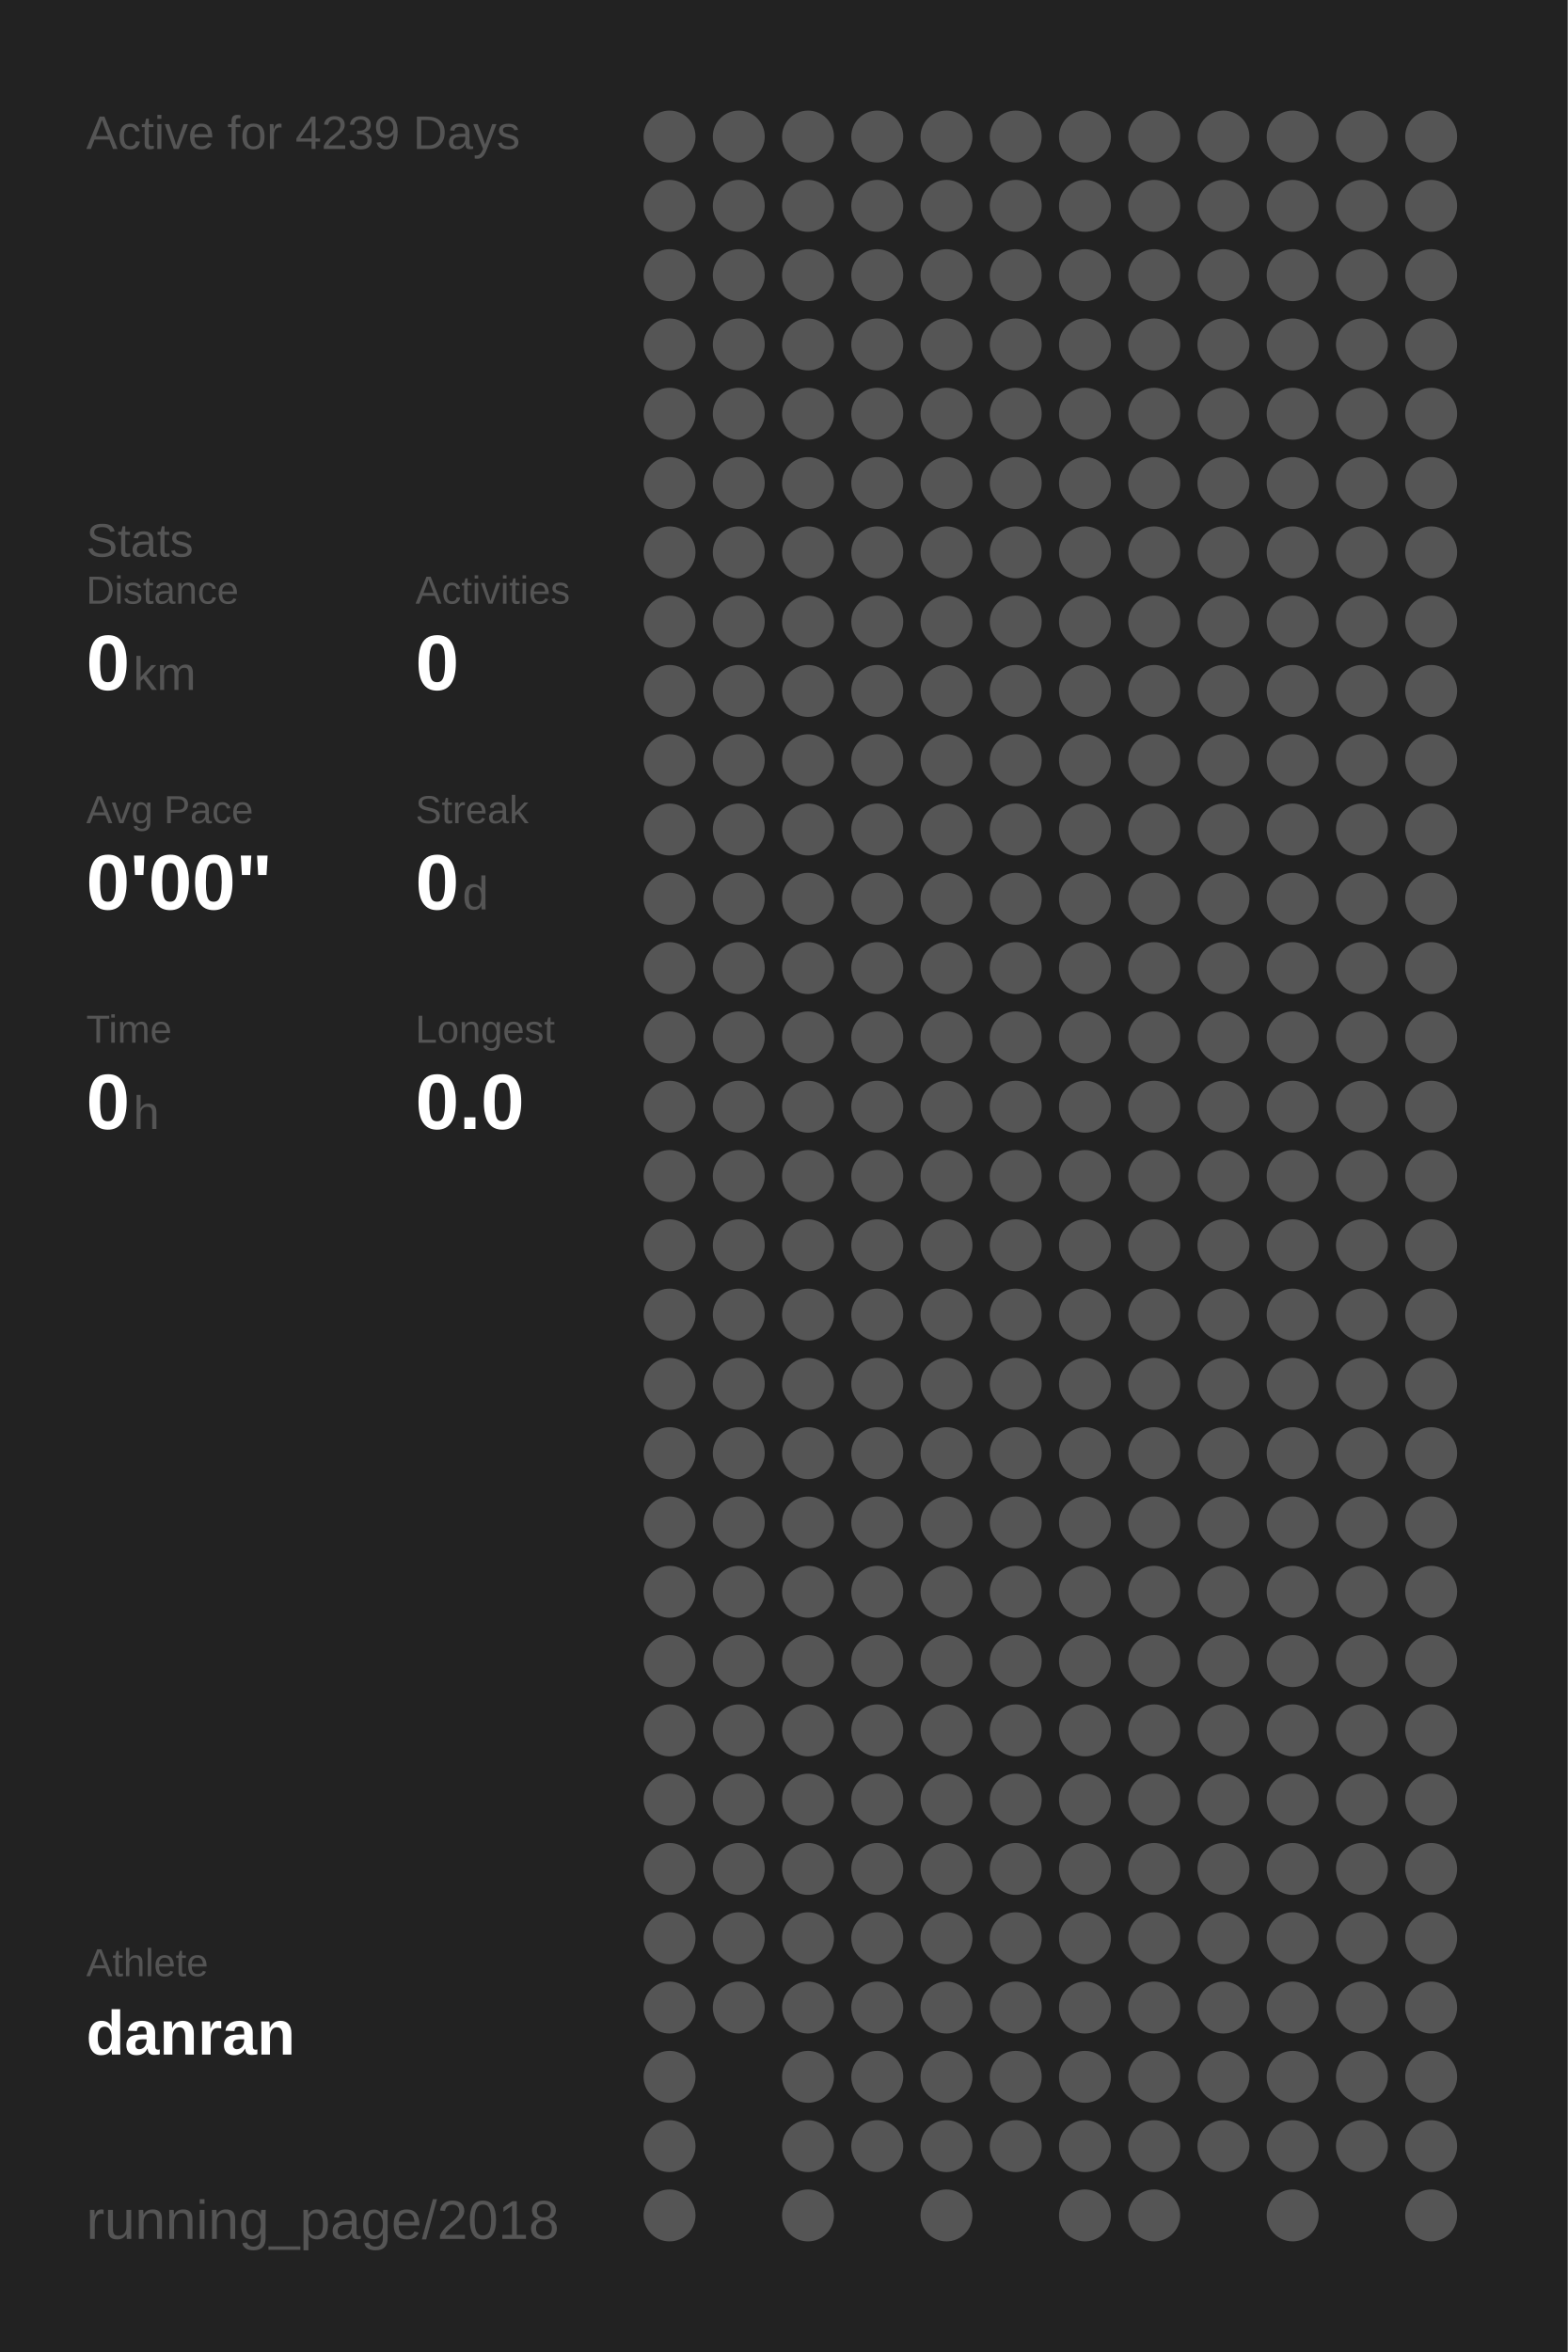
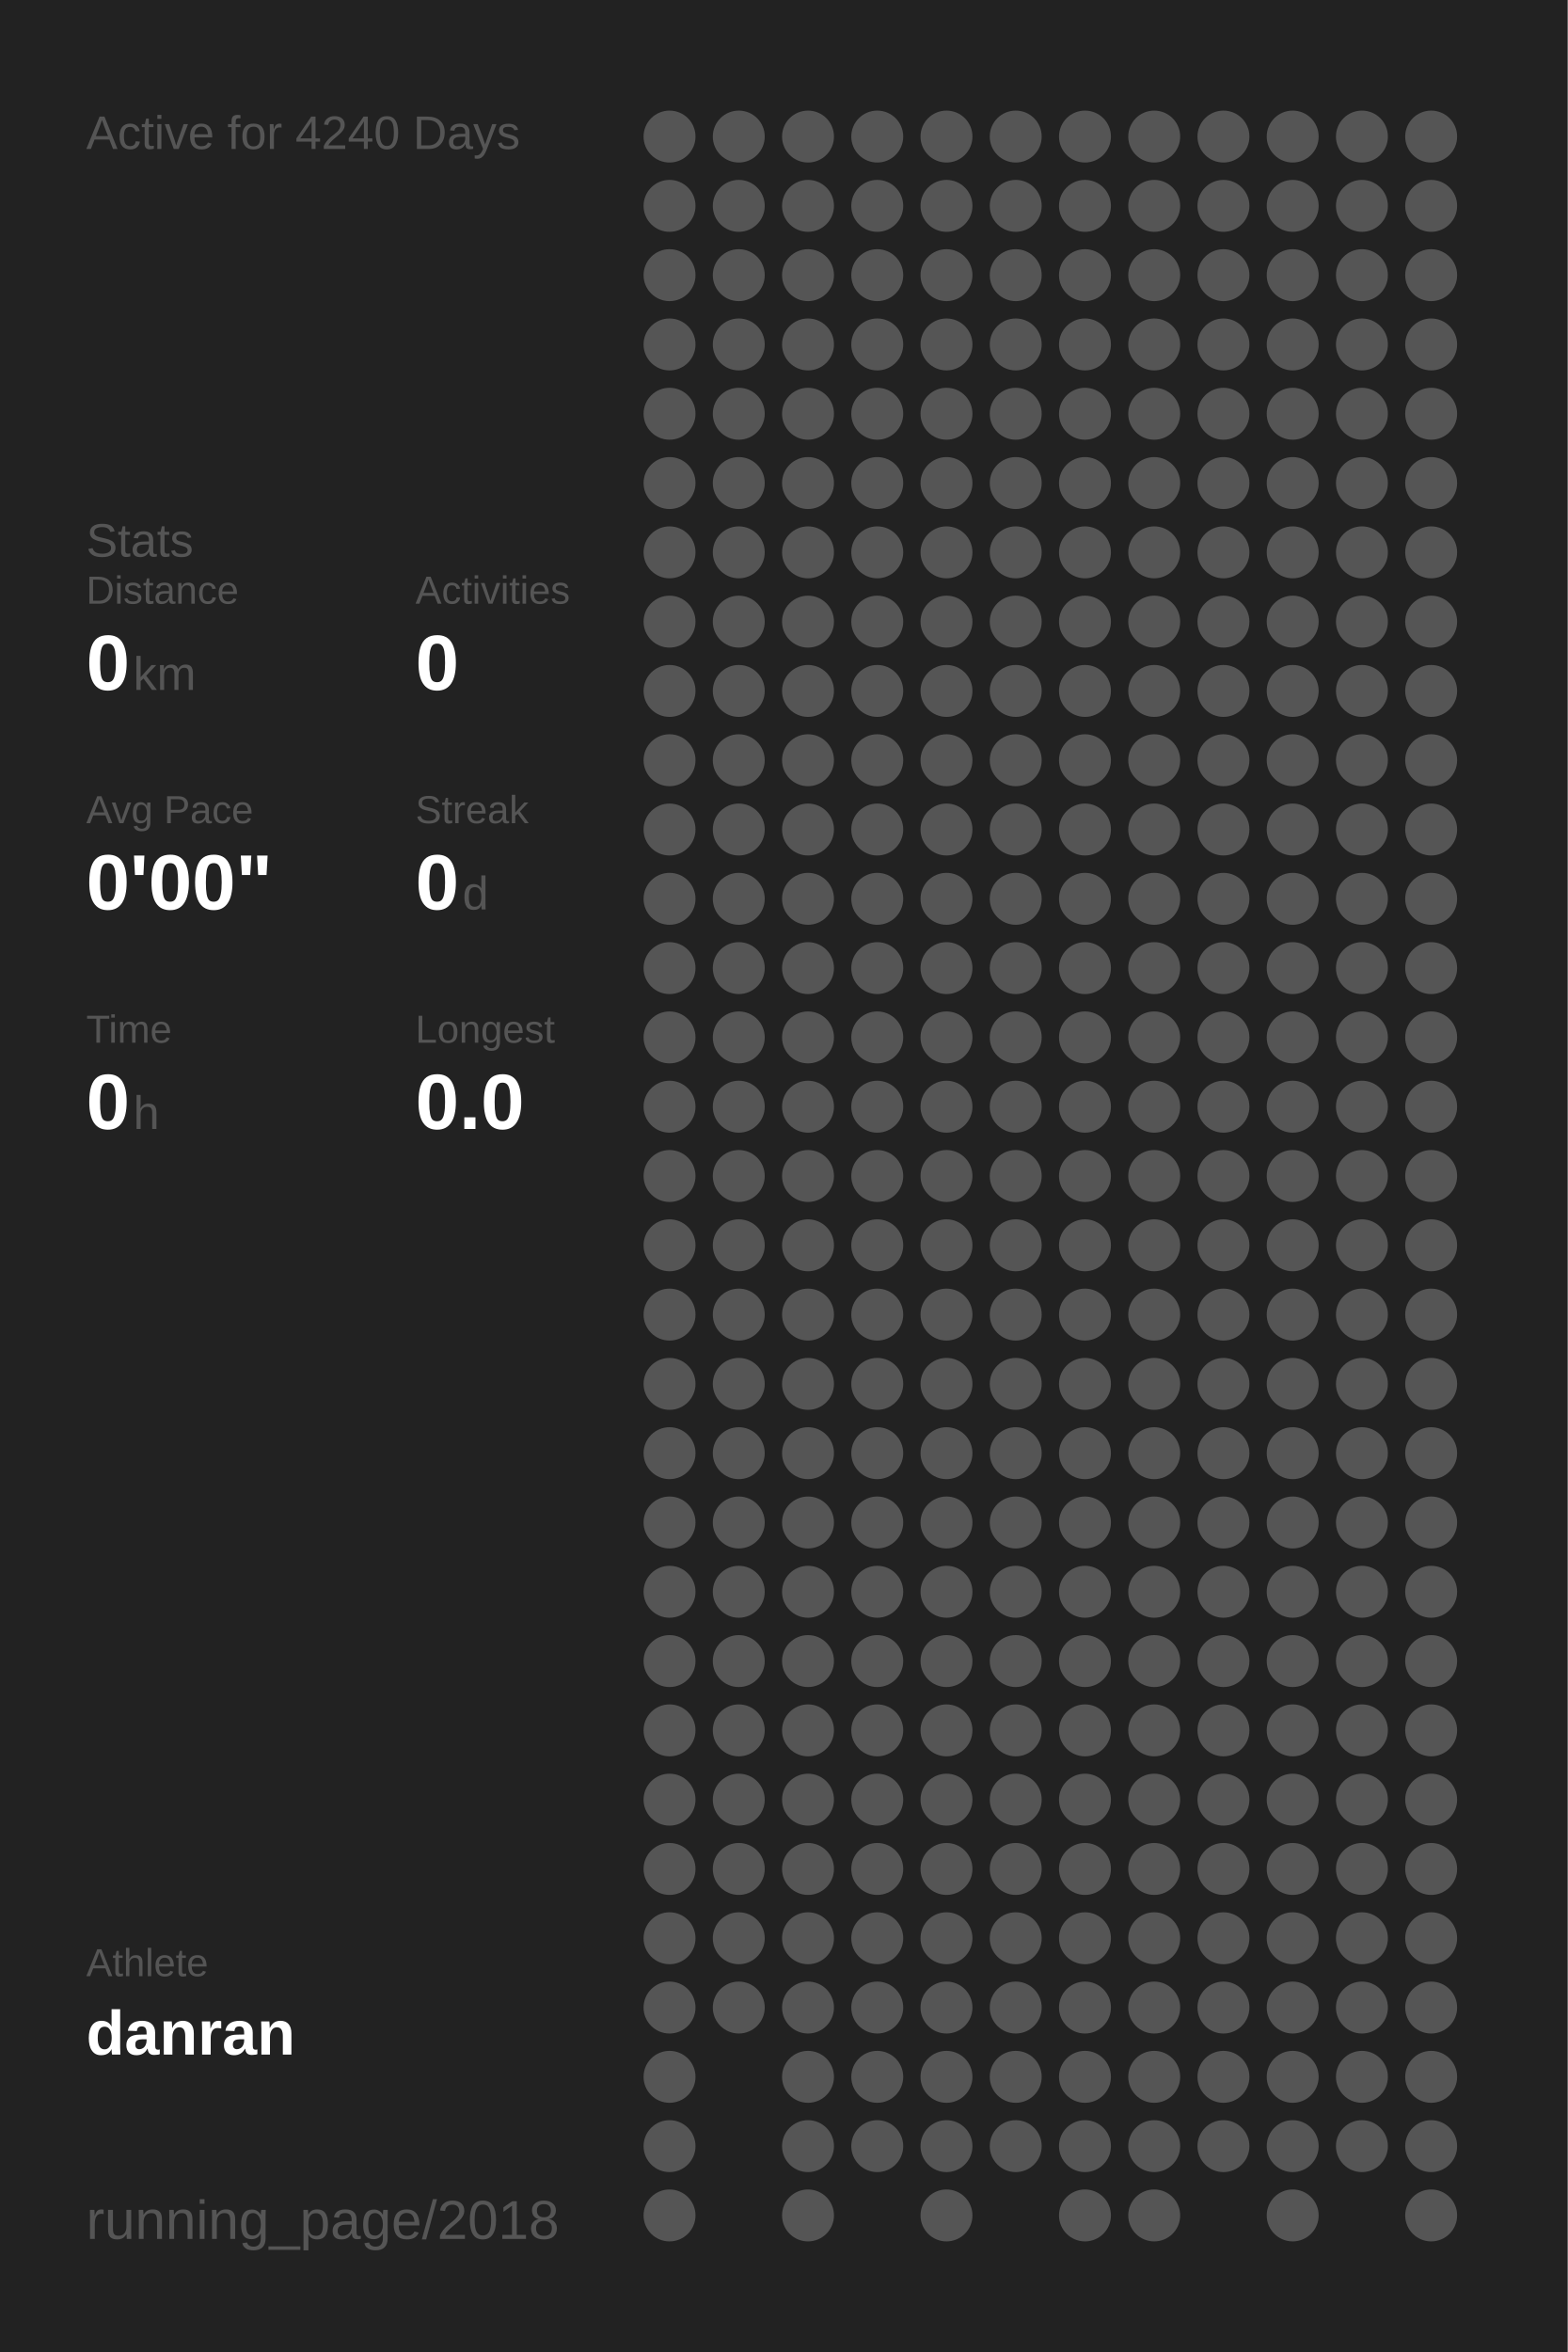
<svg xmlns="http://www.w3.org/2000/svg" baseProfile="full" height="300mm" version="1.1" viewBox="0,0,200,300" width="200mm">
  <defs />
  <rect fill="#222222" height="300" width="200" x="0" y="0" />
-   <text fill="#555555" style="font-size:6px; font-family:Arial;" x="11" y="19">Active for 4239 Days</text>
+   <text fill="#555555" style="font-size:6px; font-family:Arial;" x="11" y="19">Active for 4240 Days</text>
  <text fill="#555555" style="font-size:6px; font-family:Arial;" x="11" y="71">Stats</text>
  <text fill="#555555" style="font-size:5px; font-family:Arial;" x="11" y="77">Distance</text>
  <text fill="#FFFFFF" style="font-size:10px; font-family:Arial; font-weight:bold;" x="11" y="88">0</text>
  <text fill="#555555" style="font-size:6px; font-family:Arial;" x="17" y="88">km</text>
  <text fill="#555555" style="font-size:5px; font-family:Arial;" x="53" y="77">Activities</text>
  <text fill="#FFFFFF" style="font-size:10px; font-family:Arial; font-weight:bold;" x="53" y="88">0</text>
  <text fill="#555555" style="font-size:5px; font-family:Arial;" x="11" y="105">Avg Pace</text>
  <text fill="#FFFFFF" style="font-size:10px; font-family:Arial; font-weight:bold;" x="11" y="116">0'00"</text>
  <text fill="#555555" style="font-size:5px; font-family:Arial;" x="53" y="105">Streak</text>
  <text fill="#FFFFFF" style="font-size:10px; font-family:Arial; font-weight:bold;" x="53" y="116">0</text>
  <text fill="#555555" style="font-size:6px; font-family:Arial;" x="59" y="116">d</text>
  <text fill="#555555" style="font-size:5px; font-family:Arial;" x="11" y="133">Time</text>
  <text fill="#FFFFFF" style="font-size:10px; font-family:Arial; font-weight:bold;" x="11" y="144">0</text>
  <text fill="#555555" style="font-size:6px; font-family:Arial;" x="17" y="144">h</text>
  <text fill="#555555" style="font-size:5px; font-family:Arial;" x="53" y="133">Longest</text>
  <text fill="#FFFFFF" style="font-size:10px; font-family:Arial; font-weight:bold;" x="53" y="144">0.0</text>
  <text fill="#555555" style="font-size:5px; font-family:Arial;" x="11" y="252.065">Athlete</text>
  <text fill="#FFFFFF" style="font-size:8px; font-family:Arial; font-weight:bold;" x="11" y="262.065">danran</text>
  <text fill="#555555" style="font-size:7px; font-family:Arial;" x="11" y="285.581">running_page/2018</text>
  <circle cx="85.417" cy="17.419" fill="#555555" r="3.312" />
  <circle cx="85.417" cy="26.258" fill="#555555" r="3.312" />
  <circle cx="85.417" cy="35.097" fill="#555555" r="3.312" />
  <circle cx="85.417" cy="43.935" fill="#555555" r="3.312" />
  <circle cx="85.417" cy="52.774" fill="#555555" r="3.312" />
  <circle cx="85.417" cy="61.613" fill="#555555" r="3.312" />
  <circle cx="85.417" cy="70.452" fill="#555555" r="3.312" />
  <circle cx="85.417" cy="79.29" fill="#555555" r="3.312" />
  <circle cx="85.417" cy="88.129" fill="#555555" r="3.312" />
  <circle cx="85.417" cy="96.968" fill="#555555" r="3.312" />
  <circle cx="85.417" cy="105.806" fill="#555555" r="3.312" />
  <circle cx="85.417" cy="114.645" fill="#555555" r="3.312" />
  <circle cx="85.417" cy="123.484" fill="#555555" r="3.312" />
  <circle cx="85.417" cy="132.323" fill="#555555" r="3.312" />
  <circle cx="85.417" cy="141.161" fill="#555555" r="3.312" />
  <circle cx="85.417" cy="150" fill="#555555" r="3.312" />
  <circle cx="85.417" cy="158.839" fill="#555555" r="3.312" />
  <circle cx="85.417" cy="167.677" fill="#555555" r="3.312" />
  <circle cx="85.417" cy="176.516" fill="#555555" r="3.312" />
  <circle cx="85.417" cy="185.355" fill="#555555" r="3.312" />
  <circle cx="85.417" cy="194.194" fill="#555555" r="3.312" />
  <circle cx="85.417" cy="203.032" fill="#555555" r="3.312" />
  <circle cx="85.417" cy="211.871" fill="#555555" r="3.312" />
  <circle cx="85.417" cy="220.71" fill="#555555" r="3.312" />
  <circle cx="85.417" cy="229.548" fill="#555555" r="3.312" />
  <circle cx="85.417" cy="238.387" fill="#555555" r="3.312" />
  <circle cx="85.417" cy="247.226" fill="#555555" r="3.312" />
  <circle cx="85.417" cy="256.065" fill="#555555" r="3.312" />
  <circle cx="85.417" cy="264.903" fill="#555555" r="3.312" />
  <circle cx="85.417" cy="273.742" fill="#555555" r="3.312" />
  <circle cx="85.417" cy="282.581" fill="#555555" r="3.312" />
  <circle cx="94.25" cy="17.419" fill="#555555" r="3.312" />
  <circle cx="94.25" cy="26.258" fill="#555555" r="3.312" />
  <circle cx="94.25" cy="35.097" fill="#555555" r="3.312" />
  <circle cx="94.25" cy="43.935" fill="#555555" r="3.312" />
  <circle cx="94.25" cy="52.774" fill="#555555" r="3.312" />
  <circle cx="94.25" cy="61.613" fill="#555555" r="3.312" />
  <circle cx="94.25" cy="70.452" fill="#555555" r="3.312" />
  <circle cx="94.25" cy="79.29" fill="#555555" r="3.312" />
  <circle cx="94.25" cy="88.129" fill="#555555" r="3.312" />
  <circle cx="94.25" cy="96.968" fill="#555555" r="3.312" />
  <circle cx="94.25" cy="105.806" fill="#555555" r="3.312" />
  <circle cx="94.25" cy="114.645" fill="#555555" r="3.312" />
  <circle cx="94.25" cy="123.484" fill="#555555" r="3.312" />
  <circle cx="94.25" cy="132.323" fill="#555555" r="3.312" />
  <circle cx="94.25" cy="141.161" fill="#555555" r="3.312" />
  <circle cx="94.25" cy="150" fill="#555555" r="3.312" />
  <circle cx="94.25" cy="158.839" fill="#555555" r="3.312" />
  <circle cx="94.25" cy="167.677" fill="#555555" r="3.312" />
  <circle cx="94.25" cy="176.516" fill="#555555" r="3.312" />
  <circle cx="94.25" cy="185.355" fill="#555555" r="3.312" />
  <circle cx="94.25" cy="194.194" fill="#555555" r="3.312" />
  <circle cx="94.25" cy="203.032" fill="#555555" r="3.312" />
  <circle cx="94.25" cy="211.871" fill="#555555" r="3.312" />
  <circle cx="94.25" cy="220.71" fill="#555555" r="3.312" />
  <circle cx="94.25" cy="229.548" fill="#555555" r="3.312" />
  <circle cx="94.25" cy="238.387" fill="#555555" r="3.312" />
  <circle cx="94.25" cy="247.226" fill="#555555" r="3.312" />
  <circle cx="94.25" cy="256.065" fill="#555555" r="3.312" />
  <circle cx="103.083" cy="17.419" fill="#555555" r="3.312" />
  <circle cx="103.083" cy="26.258" fill="#555555" r="3.312" />
  <circle cx="103.083" cy="35.097" fill="#555555" r="3.312" />
  <circle cx="103.083" cy="43.935" fill="#555555" r="3.312" />
  <circle cx="103.083" cy="52.774" fill="#555555" r="3.312" />
  <circle cx="103.083" cy="61.613" fill="#555555" r="3.312" />
  <circle cx="103.083" cy="70.452" fill="#555555" r="3.312" />
  <circle cx="103.083" cy="79.29" fill="#555555" r="3.312" />
  <circle cx="103.083" cy="88.129" fill="#555555" r="3.312" />
  <circle cx="103.083" cy="96.968" fill="#555555" r="3.312" />
  <circle cx="103.083" cy="105.806" fill="#555555" r="3.312" />
  <circle cx="103.083" cy="114.645" fill="#555555" r="3.312" />
  <circle cx="103.083" cy="123.484" fill="#555555" r="3.312" />
  <circle cx="103.083" cy="132.323" fill="#555555" r="3.312" />
  <circle cx="103.083" cy="141.161" fill="#555555" r="3.312" />
  <circle cx="103.083" cy="150" fill="#555555" r="3.312" />
  <circle cx="103.083" cy="158.839" fill="#555555" r="3.312" />
  <circle cx="103.083" cy="167.677" fill="#555555" r="3.312" />
  <circle cx="103.083" cy="176.516" fill="#555555" r="3.312" />
  <circle cx="103.083" cy="185.355" fill="#555555" r="3.312" />
  <circle cx="103.083" cy="194.194" fill="#555555" r="3.312" />
  <circle cx="103.083" cy="203.032" fill="#555555" r="3.312" />
  <circle cx="103.083" cy="211.871" fill="#555555" r="3.312" />
  <circle cx="103.083" cy="220.71" fill="#555555" r="3.312" />
  <circle cx="103.083" cy="229.548" fill="#555555" r="3.312" />
  <circle cx="103.083" cy="238.387" fill="#555555" r="3.312" />
  <circle cx="103.083" cy="247.226" fill="#555555" r="3.312" />
  <circle cx="103.083" cy="256.065" fill="#555555" r="3.312" />
  <circle cx="103.083" cy="264.903" fill="#555555" r="3.312" />
  <circle cx="103.083" cy="273.742" fill="#555555" r="3.312" />
  <circle cx="103.083" cy="282.581" fill="#555555" r="3.312" />
  <circle cx="111.917" cy="17.419" fill="#555555" r="3.312" />
  <circle cx="111.917" cy="26.258" fill="#555555" r="3.312" />
  <circle cx="111.917" cy="35.097" fill="#555555" r="3.312" />
  <circle cx="111.917" cy="43.935" fill="#555555" r="3.312" />
  <circle cx="111.917" cy="52.774" fill="#555555" r="3.312" />
  <circle cx="111.917" cy="61.613" fill="#555555" r="3.312" />
  <circle cx="111.917" cy="70.452" fill="#555555" r="3.312" />
  <circle cx="111.917" cy="79.29" fill="#555555" r="3.312" />
  <circle cx="111.917" cy="88.129" fill="#555555" r="3.312" />
  <circle cx="111.917" cy="96.968" fill="#555555" r="3.312" />
  <circle cx="111.917" cy="105.806" fill="#555555" r="3.312" />
  <circle cx="111.917" cy="114.645" fill="#555555" r="3.312" />
  <circle cx="111.917" cy="123.484" fill="#555555" r="3.312" />
  <circle cx="111.917" cy="132.323" fill="#555555" r="3.312" />
  <circle cx="111.917" cy="141.161" fill="#555555" r="3.312" />
  <circle cx="111.917" cy="150" fill="#555555" r="3.312" />
  <circle cx="111.917" cy="158.839" fill="#555555" r="3.312" />
  <circle cx="111.917" cy="167.677" fill="#555555" r="3.312" />
  <circle cx="111.917" cy="176.516" fill="#555555" r="3.312" />
  <circle cx="111.917" cy="185.355" fill="#555555" r="3.312" />
  <circle cx="111.917" cy="194.194" fill="#555555" r="3.312" />
  <circle cx="111.917" cy="203.032" fill="#555555" r="3.312" />
  <circle cx="111.917" cy="211.871" fill="#555555" r="3.312" />
  <circle cx="111.917" cy="220.71" fill="#555555" r="3.312" />
  <circle cx="111.917" cy="229.548" fill="#555555" r="3.312" />
  <circle cx="111.917" cy="238.387" fill="#555555" r="3.312" />
  <circle cx="111.917" cy="247.226" fill="#555555" r="3.312" />
  <circle cx="111.917" cy="256.065" fill="#555555" r="3.312" />
  <circle cx="111.917" cy="264.903" fill="#555555" r="3.312" />
  <circle cx="111.917" cy="273.742" fill="#555555" r="3.312" />
  <circle cx="120.75" cy="17.419" fill="#555555" r="3.312" />
  <circle cx="120.75" cy="26.258" fill="#555555" r="3.312" />
  <circle cx="120.75" cy="35.097" fill="#555555" r="3.312" />
  <circle cx="120.75" cy="43.935" fill="#555555" r="3.312" />
  <circle cx="120.75" cy="52.774" fill="#555555" r="3.312" />
  <circle cx="120.75" cy="61.613" fill="#555555" r="3.312" />
  <circle cx="120.75" cy="70.452" fill="#555555" r="3.312" />
  <circle cx="120.75" cy="79.29" fill="#555555" r="3.312" />
  <circle cx="120.75" cy="88.129" fill="#555555" r="3.312" />
  <circle cx="120.75" cy="96.968" fill="#555555" r="3.312" />
  <circle cx="120.75" cy="105.806" fill="#555555" r="3.312" />
  <circle cx="120.75" cy="114.645" fill="#555555" r="3.312" />
  <circle cx="120.75" cy="123.484" fill="#555555" r="3.312" />
  <circle cx="120.75" cy="132.323" fill="#555555" r="3.312" />
  <circle cx="120.75" cy="141.161" fill="#555555" r="3.312" />
  <circle cx="120.75" cy="150" fill="#555555" r="3.312" />
  <circle cx="120.75" cy="158.839" fill="#555555" r="3.312" />
  <circle cx="120.75" cy="167.677" fill="#555555" r="3.312" />
  <circle cx="120.75" cy="176.516" fill="#555555" r="3.312" />
  <circle cx="120.75" cy="185.355" fill="#555555" r="3.312" />
  <circle cx="120.75" cy="194.194" fill="#555555" r="3.312" />
  <circle cx="120.75" cy="203.032" fill="#555555" r="3.312" />
  <circle cx="120.75" cy="211.871" fill="#555555" r="3.312" />
  <circle cx="120.75" cy="220.71" fill="#555555" r="3.312" />
  <circle cx="120.75" cy="229.548" fill="#555555" r="3.312" />
  <circle cx="120.75" cy="238.387" fill="#555555" r="3.312" />
  <circle cx="120.75" cy="247.226" fill="#555555" r="3.312" />
  <circle cx="120.75" cy="256.065" fill="#555555" r="3.312" />
  <circle cx="120.75" cy="264.903" fill="#555555" r="3.312" />
  <circle cx="120.75" cy="273.742" fill="#555555" r="3.312" />
  <circle cx="120.75" cy="282.581" fill="#555555" r="3.312" />
  <circle cx="129.583" cy="17.419" fill="#555555" r="3.312" />
  <circle cx="129.583" cy="26.258" fill="#555555" r="3.312" />
  <circle cx="129.583" cy="35.097" fill="#555555" r="3.312" />
  <circle cx="129.583" cy="43.935" fill="#555555" r="3.312" />
  <circle cx="129.583" cy="52.774" fill="#555555" r="3.312" />
  <circle cx="129.583" cy="61.613" fill="#555555" r="3.312" />
  <circle cx="129.583" cy="70.452" fill="#555555" r="3.312" />
  <circle cx="129.583" cy="79.29" fill="#555555" r="3.312" />
  <circle cx="129.583" cy="88.129" fill="#555555" r="3.312" />
  <circle cx="129.583" cy="96.968" fill="#555555" r="3.312" />
  <circle cx="129.583" cy="105.806" fill="#555555" r="3.312" />
  <circle cx="129.583" cy="114.645" fill="#555555" r="3.312" />
  <circle cx="129.583" cy="123.484" fill="#555555" r="3.312" />
  <circle cx="129.583" cy="132.323" fill="#555555" r="3.312" />
  <circle cx="129.583" cy="141.161" fill="#555555" r="3.312" />
  <circle cx="129.583" cy="150" fill="#555555" r="3.312" />
  <circle cx="129.583" cy="158.839" fill="#555555" r="3.312" />
  <circle cx="129.583" cy="167.677" fill="#555555" r="3.312" />
  <circle cx="129.583" cy="176.516" fill="#555555" r="3.312" />
  <circle cx="129.583" cy="185.355" fill="#555555" r="3.312" />
  <circle cx="129.583" cy="194.194" fill="#555555" r="3.312" />
  <circle cx="129.583" cy="203.032" fill="#555555" r="3.312" />
  <circle cx="129.583" cy="211.871" fill="#555555" r="3.312" />
  <circle cx="129.583" cy="220.71" fill="#555555" r="3.312" />
  <circle cx="129.583" cy="229.548" fill="#555555" r="3.312" />
  <circle cx="129.583" cy="238.387" fill="#555555" r="3.312" />
  <circle cx="129.583" cy="247.226" fill="#555555" r="3.312" />
  <circle cx="129.583" cy="256.065" fill="#555555" r="3.312" />
  <circle cx="129.583" cy="264.903" fill="#555555" r="3.312" />
  <circle cx="129.583" cy="273.742" fill="#555555" r="3.312" />
  <circle cx="138.417" cy="17.419" fill="#555555" r="3.312" />
  <circle cx="138.417" cy="26.258" fill="#555555" r="3.312" />
  <circle cx="138.417" cy="35.097" fill="#555555" r="3.312" />
  <circle cx="138.417" cy="43.935" fill="#555555" r="3.312" />
  <circle cx="138.417" cy="52.774" fill="#555555" r="3.312" />
  <circle cx="138.417" cy="61.613" fill="#555555" r="3.312" />
  <circle cx="138.417" cy="70.452" fill="#555555" r="3.312" />
  <circle cx="138.417" cy="79.29" fill="#555555" r="3.312" />
  <circle cx="138.417" cy="88.129" fill="#555555" r="3.312" />
  <circle cx="138.417" cy="96.968" fill="#555555" r="3.312" />
  <circle cx="138.417" cy="105.806" fill="#555555" r="3.312" />
  <circle cx="138.417" cy="114.645" fill="#555555" r="3.312" />
  <circle cx="138.417" cy="123.484" fill="#555555" r="3.312" />
  <circle cx="138.417" cy="132.323" fill="#555555" r="3.312" />
  <circle cx="138.417" cy="141.161" fill="#555555" r="3.312" />
  <circle cx="138.417" cy="150" fill="#555555" r="3.312" />
  <circle cx="138.417" cy="158.839" fill="#555555" r="3.312" />
  <circle cx="138.417" cy="167.677" fill="#555555" r="3.312" />
  <circle cx="138.417" cy="176.516" fill="#555555" r="3.312" />
  <circle cx="138.417" cy="185.355" fill="#555555" r="3.312" />
  <circle cx="138.417" cy="194.194" fill="#555555" r="3.312" />
  <circle cx="138.417" cy="203.032" fill="#555555" r="3.312" />
  <circle cx="138.417" cy="211.871" fill="#555555" r="3.312" />
  <circle cx="138.417" cy="220.71" fill="#555555" r="3.312" />
  <circle cx="138.417" cy="229.548" fill="#555555" r="3.312" />
  <circle cx="138.417" cy="238.387" fill="#555555" r="3.312" />
  <circle cx="138.417" cy="247.226" fill="#555555" r="3.312" />
  <circle cx="138.417" cy="256.065" fill="#555555" r="3.312" />
  <circle cx="138.417" cy="264.903" fill="#555555" r="3.312" />
  <circle cx="138.417" cy="273.742" fill="#555555" r="3.312" />
  <circle cx="138.417" cy="282.581" fill="#555555" r="3.312" />
  <circle cx="147.25" cy="17.419" fill="#555555" r="3.312" />
  <circle cx="147.25" cy="26.258" fill="#555555" r="3.312" />
  <circle cx="147.25" cy="35.097" fill="#555555" r="3.312" />
  <circle cx="147.25" cy="43.935" fill="#555555" r="3.312" />
  <circle cx="147.25" cy="52.774" fill="#555555" r="3.312" />
  <circle cx="147.25" cy="61.613" fill="#555555" r="3.312" />
  <circle cx="147.25" cy="70.452" fill="#555555" r="3.312" />
  <circle cx="147.25" cy="79.29" fill="#555555" r="3.312" />
  <circle cx="147.25" cy="88.129" fill="#555555" r="3.312" />
  <circle cx="147.25" cy="96.968" fill="#555555" r="3.312" />
  <circle cx="147.25" cy="105.806" fill="#555555" r="3.312" />
  <circle cx="147.25" cy="114.645" fill="#555555" r="3.312" />
  <circle cx="147.25" cy="123.484" fill="#555555" r="3.312" />
  <circle cx="147.25" cy="132.323" fill="#555555" r="3.312" />
  <circle cx="147.25" cy="141.161" fill="#555555" r="3.312" />
  <circle cx="147.25" cy="150" fill="#555555" r="3.312" />
  <circle cx="147.25" cy="158.839" fill="#555555" r="3.312" />
  <circle cx="147.25" cy="167.677" fill="#555555" r="3.312" />
  <circle cx="147.25" cy="176.516" fill="#555555" r="3.312" />
  <circle cx="147.25" cy="185.355" fill="#555555" r="3.312" />
  <circle cx="147.25" cy="194.194" fill="#555555" r="3.312" />
  <circle cx="147.25" cy="203.032" fill="#555555" r="3.312" />
  <circle cx="147.25" cy="211.871" fill="#555555" r="3.312" />
  <circle cx="147.25" cy="220.71" fill="#555555" r="3.312" />
  <circle cx="147.25" cy="229.548" fill="#555555" r="3.312" />
  <circle cx="147.25" cy="238.387" fill="#555555" r="3.312" />
  <circle cx="147.25" cy="247.226" fill="#555555" r="3.312" />
  <circle cx="147.25" cy="256.065" fill="#555555" r="3.312" />
  <circle cx="147.25" cy="264.903" fill="#555555" r="3.312" />
  <circle cx="147.25" cy="273.742" fill="#555555" r="3.312" />
  <circle cx="147.25" cy="282.581" fill="#555555" r="3.312" />
  <circle cx="156.083" cy="17.419" fill="#555555" r="3.312" />
  <circle cx="156.083" cy="26.258" fill="#555555" r="3.312" />
  <circle cx="156.083" cy="35.097" fill="#555555" r="3.312" />
  <circle cx="156.083" cy="43.935" fill="#555555" r="3.312" />
  <circle cx="156.083" cy="52.774" fill="#555555" r="3.312" />
  <circle cx="156.083" cy="61.613" fill="#555555" r="3.312" />
  <circle cx="156.083" cy="70.452" fill="#555555" r="3.312" />
  <circle cx="156.083" cy="79.29" fill="#555555" r="3.312" />
  <circle cx="156.083" cy="88.129" fill="#555555" r="3.312" />
  <circle cx="156.083" cy="96.968" fill="#555555" r="3.312" />
  <circle cx="156.083" cy="105.806" fill="#555555" r="3.312" />
  <circle cx="156.083" cy="114.645" fill="#555555" r="3.312" />
  <circle cx="156.083" cy="123.484" fill="#555555" r="3.312" />
  <circle cx="156.083" cy="132.323" fill="#555555" r="3.312" />
  <circle cx="156.083" cy="141.161" fill="#555555" r="3.312" />
  <circle cx="156.083" cy="150" fill="#555555" r="3.312" />
  <circle cx="156.083" cy="158.839" fill="#555555" r="3.312" />
  <circle cx="156.083" cy="167.677" fill="#555555" r="3.312" />
  <circle cx="156.083" cy="176.516" fill="#555555" r="3.312" />
  <circle cx="156.083" cy="185.355" fill="#555555" r="3.312" />
  <circle cx="156.083" cy="194.194" fill="#555555" r="3.312" />
  <circle cx="156.083" cy="203.032" fill="#555555" r="3.312" />
  <circle cx="156.083" cy="211.871" fill="#555555" r="3.312" />
  <circle cx="156.083" cy="220.71" fill="#555555" r="3.312" />
  <circle cx="156.083" cy="229.548" fill="#555555" r="3.312" />
  <circle cx="156.083" cy="238.387" fill="#555555" r="3.312" />
  <circle cx="156.083" cy="247.226" fill="#555555" r="3.312" />
  <circle cx="156.083" cy="256.065" fill="#555555" r="3.312" />
  <circle cx="156.083" cy="264.903" fill="#555555" r="3.312" />
  <circle cx="156.083" cy="273.742" fill="#555555" r="3.312" />
  <circle cx="164.917" cy="17.419" fill="#555555" r="3.312" />
  <circle cx="164.917" cy="26.258" fill="#555555" r="3.312" />
  <circle cx="164.917" cy="35.097" fill="#555555" r="3.312" />
  <circle cx="164.917" cy="43.935" fill="#555555" r="3.312" />
  <circle cx="164.917" cy="52.774" fill="#555555" r="3.312" />
  <circle cx="164.917" cy="61.613" fill="#555555" r="3.312" />
  <circle cx="164.917" cy="70.452" fill="#555555" r="3.312" />
  <circle cx="164.917" cy="79.29" fill="#555555" r="3.312" />
  <circle cx="164.917" cy="88.129" fill="#555555" r="3.312" />
  <circle cx="164.917" cy="96.968" fill="#555555" r="3.312" />
  <circle cx="164.917" cy="105.806" fill="#555555" r="3.312" />
  <circle cx="164.917" cy="114.645" fill="#555555" r="3.312" />
  <circle cx="164.917" cy="123.484" fill="#555555" r="3.312" />
  <circle cx="164.917" cy="132.323" fill="#555555" r="3.312" />
  <circle cx="164.917" cy="141.161" fill="#555555" r="3.312" />
  <circle cx="164.917" cy="150" fill="#555555" r="3.312" />
  <circle cx="164.917" cy="158.839" fill="#555555" r="3.312" />
  <circle cx="164.917" cy="167.677" fill="#555555" r="3.312" />
  <circle cx="164.917" cy="176.516" fill="#555555" r="3.312" />
  <circle cx="164.917" cy="185.355" fill="#555555" r="3.312" />
  <circle cx="164.917" cy="194.194" fill="#555555" r="3.312" />
  <circle cx="164.917" cy="203.032" fill="#555555" r="3.312" />
  <circle cx="164.917" cy="211.871" fill="#555555" r="3.312" />
  <circle cx="164.917" cy="220.71" fill="#555555" r="3.312" />
  <circle cx="164.917" cy="229.548" fill="#555555" r="3.312" />
  <circle cx="164.917" cy="238.387" fill="#555555" r="3.312" />
  <circle cx="164.917" cy="247.226" fill="#555555" r="3.312" />
  <circle cx="164.917" cy="256.065" fill="#555555" r="3.312" />
  <circle cx="164.917" cy="264.903" fill="#555555" r="3.312" />
  <circle cx="164.917" cy="273.742" fill="#555555" r="3.312" />
  <circle cx="164.917" cy="282.581" fill="#555555" r="3.312" />
  <circle cx="173.75" cy="17.419" fill="#555555" r="3.312" />
  <circle cx="173.75" cy="26.258" fill="#555555" r="3.312" />
  <circle cx="173.75" cy="35.097" fill="#555555" r="3.312" />
  <circle cx="173.75" cy="43.935" fill="#555555" r="3.312" />
  <circle cx="173.75" cy="52.774" fill="#555555" r="3.312" />
  <circle cx="173.75" cy="61.613" fill="#555555" r="3.312" />
  <circle cx="173.75" cy="70.452" fill="#555555" r="3.312" />
  <circle cx="173.75" cy="79.29" fill="#555555" r="3.312" />
  <circle cx="173.75" cy="88.129" fill="#555555" r="3.312" />
  <circle cx="173.75" cy="96.968" fill="#555555" r="3.312" />
  <circle cx="173.75" cy="105.806" fill="#555555" r="3.312" />
  <circle cx="173.75" cy="114.645" fill="#555555" r="3.312" />
  <circle cx="173.75" cy="123.484" fill="#555555" r="3.312" />
  <circle cx="173.75" cy="132.323" fill="#555555" r="3.312" />
  <circle cx="173.75" cy="141.161" fill="#555555" r="3.312" />
  <circle cx="173.75" cy="150" fill="#555555" r="3.312" />
  <circle cx="173.75" cy="158.839" fill="#555555" r="3.312" />
  <circle cx="173.75" cy="167.677" fill="#555555" r="3.312" />
  <circle cx="173.75" cy="176.516" fill="#555555" r="3.312" />
  <circle cx="173.75" cy="185.355" fill="#555555" r="3.312" />
  <circle cx="173.75" cy="194.194" fill="#555555" r="3.312" />
  <circle cx="173.75" cy="203.032" fill="#555555" r="3.312" />
  <circle cx="173.75" cy="211.871" fill="#555555" r="3.312" />
  <circle cx="173.75" cy="220.71" fill="#555555" r="3.312" />
  <circle cx="173.75" cy="229.548" fill="#555555" r="3.312" />
  <circle cx="173.75" cy="238.387" fill="#555555" r="3.312" />
  <circle cx="173.75" cy="247.226" fill="#555555" r="3.312" />
  <circle cx="173.75" cy="256.065" fill="#555555" r="3.312" />
  <circle cx="173.75" cy="264.903" fill="#555555" r="3.312" />
  <circle cx="173.75" cy="273.742" fill="#555555" r="3.312" />
  <circle cx="182.583" cy="17.419" fill="#555555" r="3.312" />
  <circle cx="182.583" cy="26.258" fill="#555555" r="3.312" />
  <circle cx="182.583" cy="35.097" fill="#555555" r="3.312" />
  <circle cx="182.583" cy="43.935" fill="#555555" r="3.312" />
  <circle cx="182.583" cy="52.774" fill="#555555" r="3.312" />
  <circle cx="182.583" cy="61.613" fill="#555555" r="3.312" />
  <circle cx="182.583" cy="70.452" fill="#555555" r="3.312" />
  <circle cx="182.583" cy="79.29" fill="#555555" r="3.312" />
  <circle cx="182.583" cy="88.129" fill="#555555" r="3.312" />
  <circle cx="182.583" cy="96.968" fill="#555555" r="3.312" />
  <circle cx="182.583" cy="105.806" fill="#555555" r="3.312" />
  <circle cx="182.583" cy="114.645" fill="#555555" r="3.312" />
  <circle cx="182.583" cy="123.484" fill="#555555" r="3.312" />
  <circle cx="182.583" cy="132.323" fill="#555555" r="3.312" />
  <circle cx="182.583" cy="141.161" fill="#555555" r="3.312" />
  <circle cx="182.583" cy="150" fill="#555555" r="3.312" />
  <circle cx="182.583" cy="158.839" fill="#555555" r="3.312" />
  <circle cx="182.583" cy="167.677" fill="#555555" r="3.312" />
  <circle cx="182.583" cy="176.516" fill="#555555" r="3.312" />
  <circle cx="182.583" cy="185.355" fill="#555555" r="3.312" />
  <circle cx="182.583" cy="194.194" fill="#555555" r="3.312" />
  <circle cx="182.583" cy="203.032" fill="#555555" r="3.312" />
  <circle cx="182.583" cy="211.871" fill="#555555" r="3.312" />
  <circle cx="182.583" cy="220.71" fill="#555555" r="3.312" />
  <circle cx="182.583" cy="229.548" fill="#555555" r="3.312" />
  <circle cx="182.583" cy="238.387" fill="#555555" r="3.312" />
  <circle cx="182.583" cy="247.226" fill="#555555" r="3.312" />
  <circle cx="182.583" cy="256.065" fill="#555555" r="3.312" />
  <circle cx="182.583" cy="264.903" fill="#555555" r="3.312" />
  <circle cx="182.583" cy="273.742" fill="#555555" r="3.312" />
  <circle cx="182.583" cy="282.581" fill="#555555" r="3.312" />
</svg>
